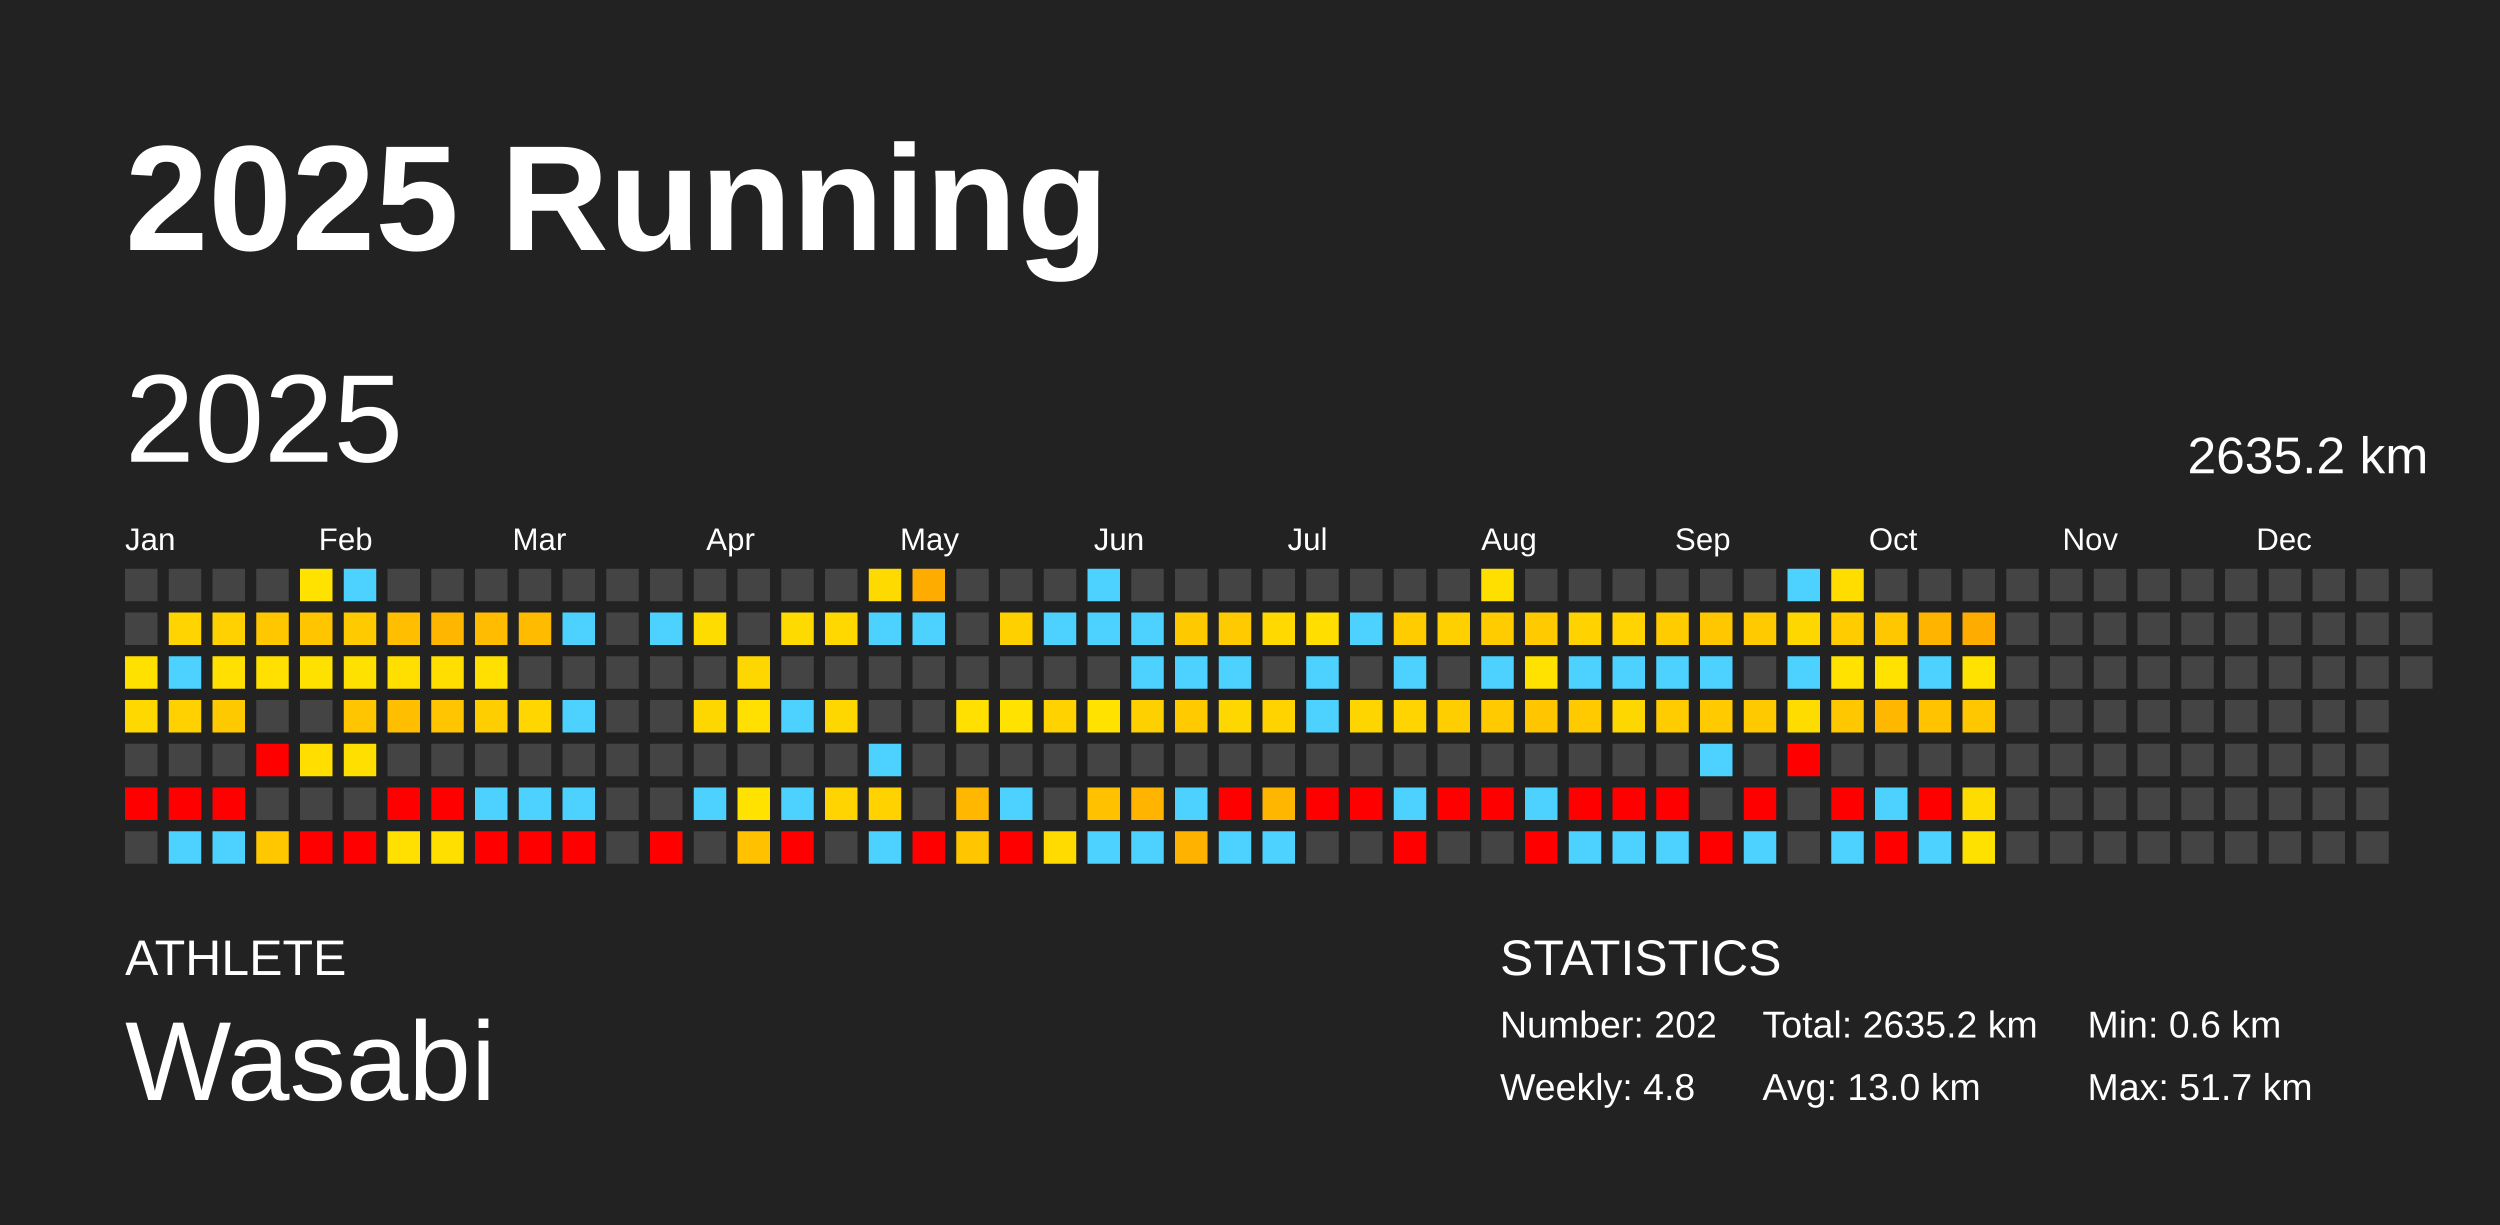
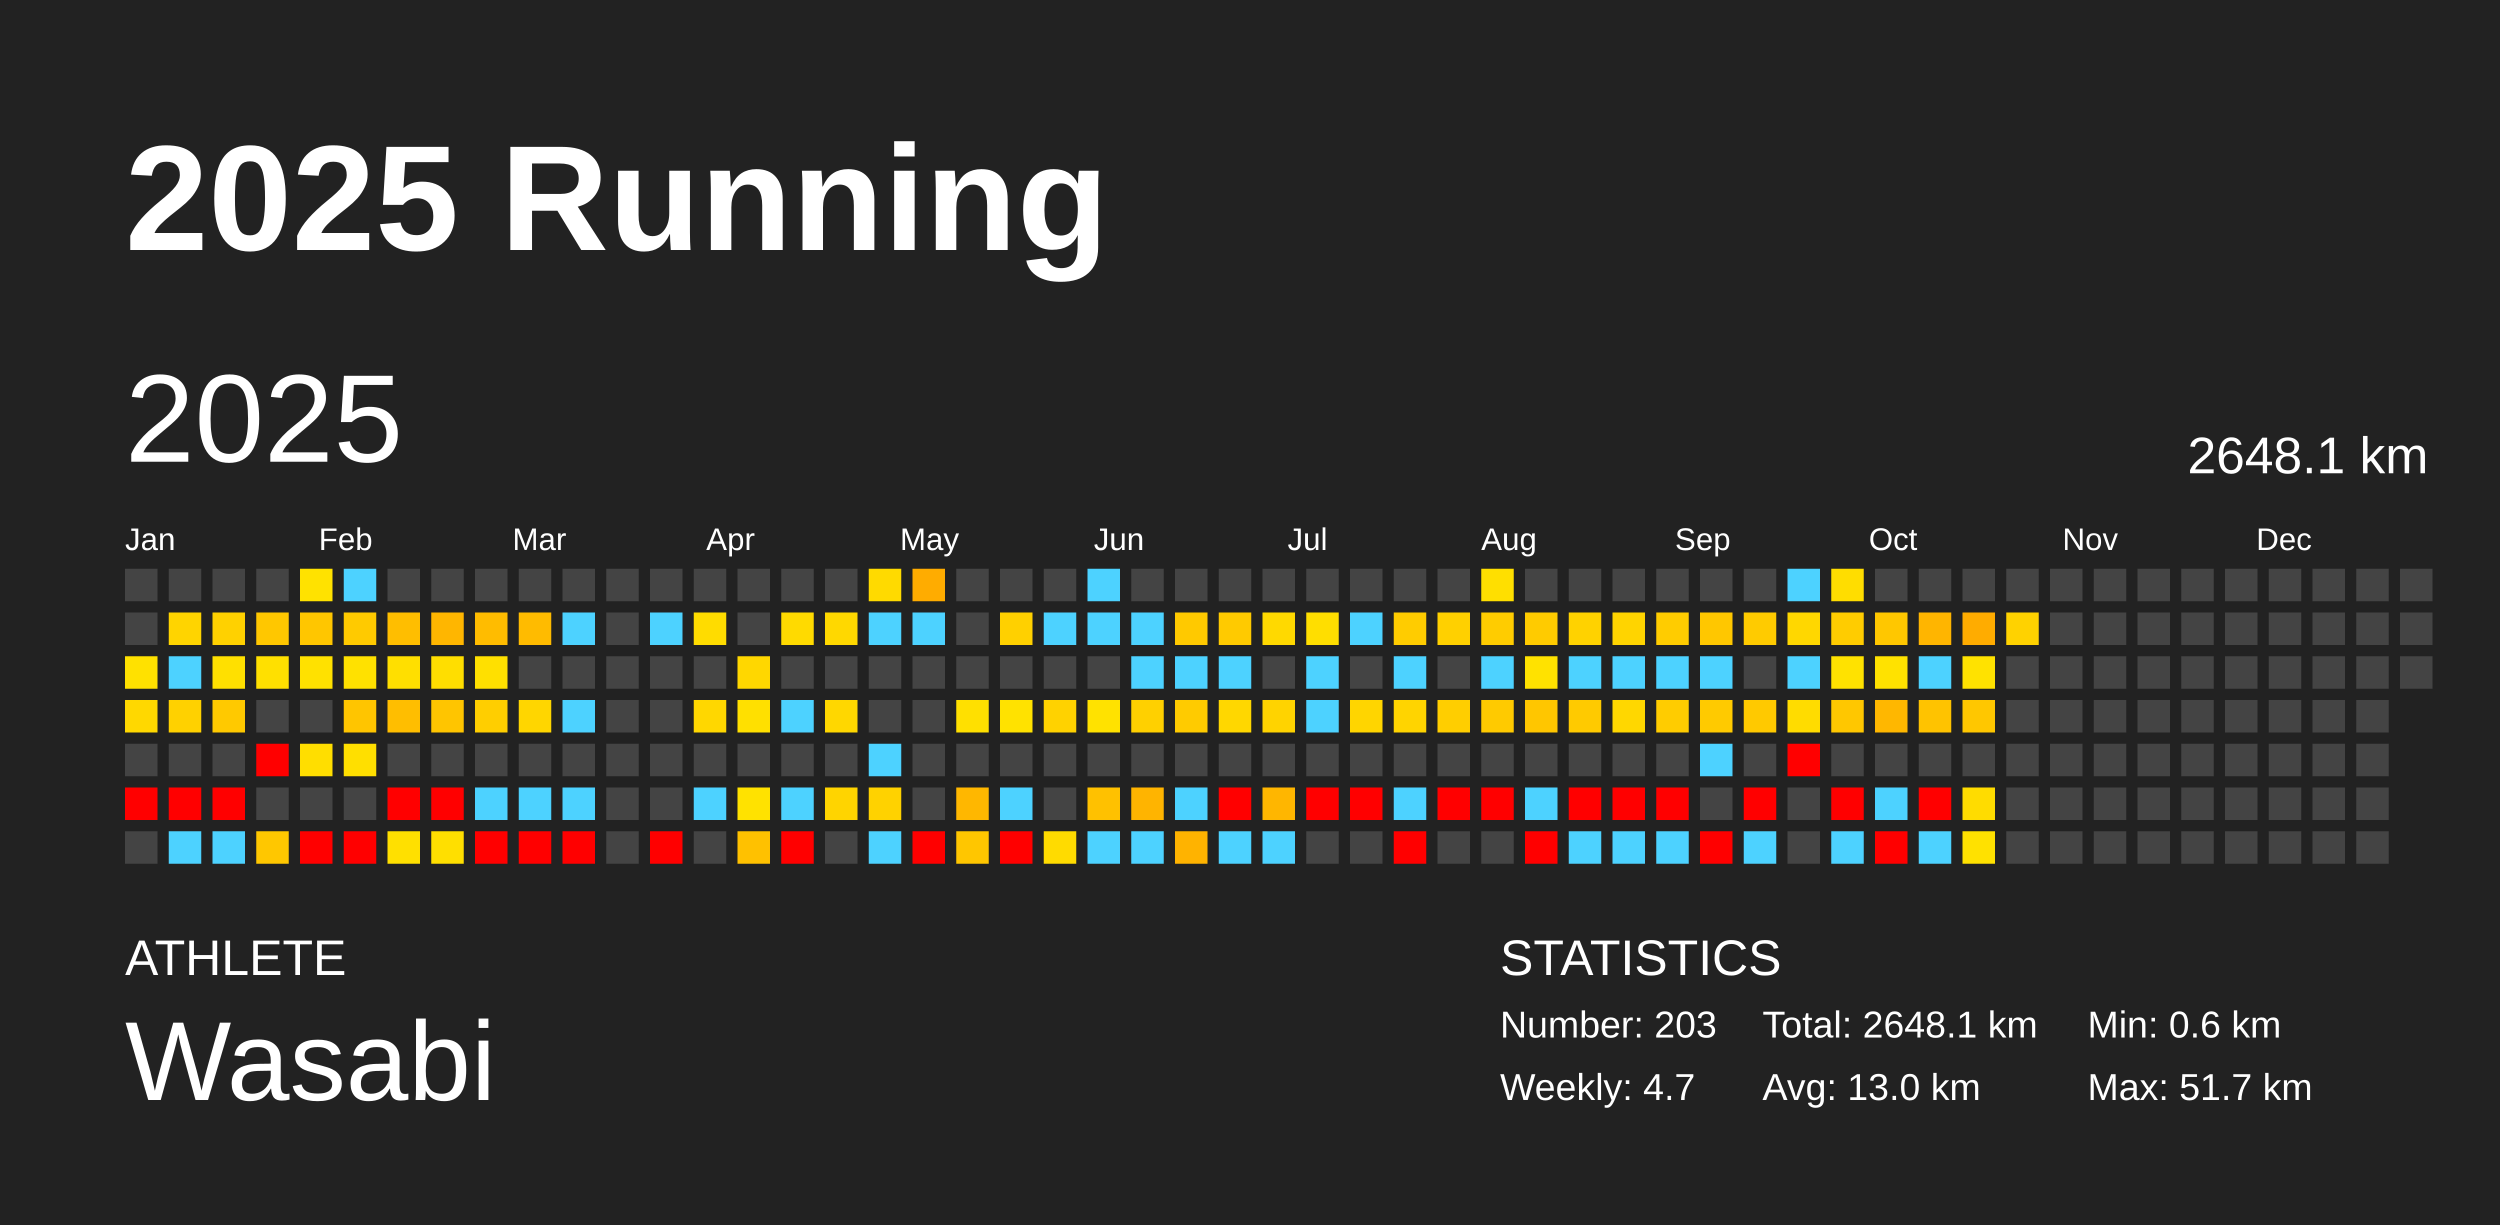
<svg xmlns="http://www.w3.org/2000/svg" baseProfile="full" height="98mm" version="1.1" viewBox="0,0,200,98" width="200mm">
  <defs />
  <rect fill="#222222" height="98" width="200" x="0" y="0" />
  <text fill="#FFFFFF" style="font-size:12px; font-family:Arial; font-weight:bold;" x="10" y="20">2025 Running</text>
  <text fill="#FFFFFF" style="font-size:4px; font-family:Arial" x="10" y="78">ATHLETE</text>
  <text fill="#FFFFFF" style="font-size:9px; font-family:Arial" x="10" y="88">Wasabi</text>
  <text fill="#FFFFFF" style="font-size:4px; font-family:Arial" x="120" y="78">STATISTICS</text>
-   <text fill="#FFFFFF" style="font-size:3px; font-family:Arial" x="120" y="83">Number: 202</text>
-   <text fill="#FFFFFF" style="font-size:3px; font-family:Arial" x="120" y="88">Weekly: 4.8</text>
-   <text fill="#FFFFFF" style="font-size:3px; font-family:Arial" x="141" y="83">Total: 2635.2 km</text>
+   <text fill="#FFFFFF" style="font-size:3px; font-family:Arial" x="120" y="83">Number: 203</text>
+   <text fill="#FFFFFF" style="font-size:3px; font-family:Arial" x="120" y="88">Weekly: 4.7</text>
+   <text fill="#FFFFFF" style="font-size:3px; font-family:Arial" x="141" y="83">Total: 2648.1 km</text>
  <text fill="#FFFFFF" style="font-size:3px; font-family:Arial" x="141" y="88">Avg: 13.0 km</text>
  <text fill="#FFFFFF" style="font-size:3px; font-family:Arial" x="167" y="83">Min: 0.6 km</text>
  <text fill="#FFFFFF" style="font-size:3px; font-family:Arial" x="167" y="88">Max: 51.7 km</text>
  <text dominant-baseline="hanging" fill="#FFFFFF" style="font-size:10.0px; font-family:Arial;" x="10" y="30">2025</text>
-   <text dominant-baseline="hanging" fill="#FFFFFF" style="font-size:4.125px; font-family:Arial;" x="175" y="35">2635.2 km</text>
+   <text dominant-baseline="hanging" fill="#FFFFFF" style="font-size:4.125px; font-family:Arial;" x="175" y="35">2648.1 km</text>
  <text fill="#FFFFFF" style="font-size:2.5px; font-family:Arial" x="10.0" y="44">Jan</text>
  <text fill="#FFFFFF" style="font-size:2.5px; font-family:Arial" x="25.5" y="44">Feb</text>
  <text fill="#FFFFFF" style="font-size:2.5px; font-family:Arial" x="41.0" y="44">Mar</text>
  <text fill="#FFFFFF" style="font-size:2.5px; font-family:Arial" x="56.5" y="44">Apr</text>
  <text fill="#FFFFFF" style="font-size:2.5px; font-family:Arial" x="72.0" y="44">May</text>
  <text fill="#FFFFFF" style="font-size:2.5px; font-family:Arial" x="87.5" y="44">Jun</text>
  <text fill="#FFFFFF" style="font-size:2.5px; font-family:Arial" x="103.0" y="44">Jul</text>
  <text fill="#FFFFFF" style="font-size:2.5px; font-family:Arial" x="118.5" y="44">Aug</text>
  <text fill="#FFFFFF" style="font-size:2.5px; font-family:Arial" x="134.0" y="44">Sep</text>
  <text fill="#FFFFFF" style="font-size:2.5px; font-family:Arial" x="149.5" y="44">Oct</text>
  <text fill="#FFFFFF" style="font-size:2.5px; font-family:Arial" x="165.0" y="44">Nov</text>
  <text fill="#FFFFFF" style="font-size:2.5px; font-family:Arial" x="180.5" y="44">Dec</text>
  <rect fill="#444444" height="2.6" width="2.6" x="10.0" y="45.5" />
  <rect fill="#444444" height="2.6" width="2.6" x="10.0" y="49.0" />
  <rect fill="#ffe100" height="2.6" width="2.6" x="10.0" y="52.5" />
  <rect fill="#ffd800" height="2.6" width="2.6" x="10.0" y="56.0" />
  <rect fill="#444444" height="2.6" width="2.6" x="10.0" y="59.5" />
  <rect fill="red" height="2.6" width="2.6" x="10.0" y="63.0" />
  <rect fill="#444444" height="2.6" width="2.6" x="10.0" y="66.5" />
  <rect fill="#444444" height="2.6" width="2.6" x="13.5" y="45.5" />
  <rect fill="#ffd400" height="2.6" width="2.6" x="13.5" y="49.0" />
  <rect fill="#4dd2ff" height="2.6" width="2.6" x="13.5" y="52.5" />
  <rect fill="#ffd100" height="2.6" width="2.6" x="13.5" y="56.0" />
  <rect fill="#444444" height="2.6" width="2.6" x="13.5" y="59.5" />
  <rect fill="red" height="2.6" width="2.6" x="13.5" y="63.0" />
  <rect fill="#4dd2ff" height="2.6" width="2.6" x="13.5" y="66.5" />
  <rect fill="#444444" height="2.6" width="2.6" x="17.0" y="45.5" />
  <rect fill="#ffd100" height="2.6" width="2.6" x="17.0" y="49.0" />
  <rect fill="#ffe000" height="2.6" width="2.6" x="17.0" y="52.5" />
  <rect fill="#ffc900" height="2.6" width="2.6" x="17.0" y="56.0" />
  <rect fill="#444444" height="2.6" width="2.6" x="17.0" y="59.5" />
  <rect fill="red" height="2.6" width="2.6" x="17.0" y="63.0" />
  <rect fill="#4dd2ff" height="2.6" width="2.6" x="17.0" y="66.5" />
  <rect fill="#444444" height="2.6" width="2.6" x="20.5" y="45.5" />
  <rect fill="#ffc700" height="2.6" width="2.6" x="20.5" y="49.0" />
  <rect fill="#ffe000" height="2.6" width="2.6" x="20.5" y="52.5" />
  <rect fill="#444444" height="2.6" width="2.6" x="20.5" y="56.0" />
  <rect fill="red" height="2.6" width="2.6" x="20.5" y="59.5" />
  <rect fill="#444444" height="2.6" width="2.6" x="20.5" y="63.0" />
  <rect fill="#ffc700" height="2.6" width="2.6" x="20.5" y="66.5" />
  <rect fill="#ffe200" height="2.6" width="2.6" x="24.0" y="45.5" />
  <rect fill="#ffc600" height="2.6" width="2.6" x="24.0" y="49.0" />
  <rect fill="#ffe100" height="2.6" width="2.6" x="24.0" y="52.5" />
  <rect fill="#444444" height="2.6" width="2.6" x="24.0" y="56.0" />
  <rect fill="#ffde00" height="2.6" width="2.6" x="24.0" y="59.5" />
  <rect fill="#444444" height="2.6" width="2.6" x="24.0" y="63.0" />
  <rect fill="red" height="2.6" width="2.6" x="24.0" y="66.5" />
  <rect fill="#4dd2ff" height="2.6" width="2.6" x="27.5" y="45.5" />
  <rect fill="#ffca00" height="2.6" width="2.6" x="27.5" y="49.0" />
  <rect fill="#ffe100" height="2.6" width="2.6" x="27.5" y="52.5" />
  <rect fill="#ffc500" height="2.6" width="2.6" x="27.5" y="56.0" />
  <rect fill="#ffdf00" height="2.6" width="2.6" x="27.5" y="59.5" />
  <rect fill="#444444" height="2.6" width="2.6" x="27.5" y="63.0" />
  <rect fill="red" height="2.6" width="2.6" x="27.5" y="66.5" />
  <rect fill="#444444" height="2.6" width="2.6" x="31.0" y="45.5" />
  <rect fill="#ffbe00" height="2.6" width="2.6" x="31.0" y="49.0" />
  <rect fill="#ffdf00" height="2.6" width="2.6" x="31.0" y="52.5" />
  <rect fill="#ffbe00" height="2.6" width="2.6" x="31.0" y="56.0" />
  <rect fill="#444444" height="2.6" width="2.6" x="31.0" y="59.5" />
  <rect fill="red" height="2.6" width="2.6" x="31.0" y="63.0" />
  <rect fill="#ffe000" height="2.6" width="2.6" x="31.0" y="66.5" />
  <rect fill="#444444" height="2.6" width="2.6" x="34.5" y="45.5" />
  <rect fill="#ffb600" height="2.6" width="2.6" x="34.5" y="49.0" />
  <rect fill="#ffde00" height="2.6" width="2.6" x="34.5" y="52.5" />
  <rect fill="#ffc500" height="2.6" width="2.6" x="34.5" y="56.0" />
  <rect fill="#444444" height="2.6" width="2.6" x="34.5" y="59.5" />
  <rect fill="red" height="2.6" width="2.6" x="34.5" y="63.0" />
  <rect fill="#ffdf00" height="2.6" width="2.6" x="34.5" y="66.5" />
  <rect fill="#444444" height="2.6" width="2.6" x="38.0" y="45.5" />
  <rect fill="#ffbc00" height="2.6" width="2.6" x="38.0" y="49.0" />
  <rect fill="#ffe000" height="2.6" width="2.6" x="38.0" y="52.5" />
  <rect fill="#ffce00" height="2.6" width="2.6" x="38.0" y="56.0" />
  <rect fill="#444444" height="2.6" width="2.6" x="38.0" y="59.5" />
  <rect fill="#4dd2ff" height="2.6" width="2.6" x="38.0" y="63.0" />
  <rect fill="red" height="2.6" width="2.6" x="38.0" y="66.5" />
  <rect fill="#444444" height="2.6" width="2.6" x="41.5" y="45.5" />
  <rect fill="#ffbb00" height="2.6" width="2.6" x="41.5" y="49.0" />
  <rect fill="#444444" height="2.6" width="2.6" x="41.5" y="52.5" />
  <rect fill="#ffd600" height="2.6" width="2.6" x="41.5" y="56.0" />
  <rect fill="#444444" height="2.6" width="2.6" x="41.5" y="59.5" />
  <rect fill="#4dd2ff" height="2.6" width="2.6" x="41.5" y="63.0" />
  <rect fill="red" height="2.6" width="2.6" x="41.5" y="66.5" />
  <rect fill="#444444" height="2.6" width="2.6" x="45.0" y="45.5" />
  <rect fill="#4dd2ff" height="2.6" width="2.6" x="45.0" y="49.0" />
  <rect fill="#444444" height="2.6" width="2.6" x="45.0" y="52.5" />
  <rect fill="#4dd2ff" height="2.6" width="2.6" x="45.0" y="56.0" />
  <rect fill="#444444" height="2.6" width="2.6" x="45.0" y="59.5" />
  <rect fill="#4dd2ff" height="2.6" width="2.6" x="45.0" y="63.0" />
  <rect fill="red" height="2.6" width="2.6" x="45.0" y="66.5" />
  <rect fill="#444444" height="2.6" width="2.6" x="48.5" y="45.5" />
  <rect fill="#444444" height="2.6" width="2.6" x="48.5" y="49.0" />
  <rect fill="#444444" height="2.6" width="2.6" x="48.5" y="52.5" />
  <rect fill="#444444" height="2.6" width="2.6" x="48.5" y="56.0" />
  <rect fill="#444444" height="2.6" width="2.6" x="48.5" y="59.5" />
  <rect fill="#444444" height="2.6" width="2.6" x="48.5" y="63.0" />
  <rect fill="#444444" height="2.6" width="2.6" x="48.5" y="66.5" />
  <rect fill="#444444" height="2.6" width="2.6" x="52.0" y="45.5" />
  <rect fill="#4dd2ff" height="2.6" width="2.6" x="52.0" y="49.0" />
  <rect fill="#444444" height="2.6" width="2.6" x="52.0" y="52.5" />
  <rect fill="#444444" height="2.6" width="2.6" x="52.0" y="56.0" />
  <rect fill="#444444" height="2.6" width="2.6" x="52.0" y="59.5" />
  <rect fill="#444444" height="2.6" width="2.6" x="52.0" y="63.0" />
  <rect fill="red" height="2.6" width="2.6" x="52.0" y="66.5" />
  <rect fill="#444444" height="2.6" width="2.6" x="55.5" y="45.5" />
  <rect fill="#ffdc00" height="2.6" width="2.6" x="55.5" y="49.0" />
  <rect fill="#444444" height="2.6" width="2.6" x="55.5" y="52.5" />
  <rect fill="#ffd700" height="2.6" width="2.6" x="55.5" y="56.0" />
  <rect fill="#444444" height="2.6" width="2.6" x="55.5" y="59.5" />
  <rect fill="#4dd2ff" height="2.6" width="2.6" x="55.5" y="63.0" />
  <rect fill="#444444" height="2.6" width="2.6" x="55.5" y="66.5" />
  <rect fill="#444444" height="2.6" width="2.6" x="59.0" y="45.5" />
  <rect fill="#444444" height="2.6" width="2.6" x="59.0" y="49.0" />
  <rect fill="#ffd700" height="2.6" width="2.6" x="59.0" y="52.5" />
  <rect fill="#ffe000" height="2.6" width="2.6" x="59.0" y="56.0" />
  <rect fill="#444444" height="2.6" width="2.6" x="59.0" y="59.5" />
  <rect fill="#ffe200" height="2.6" width="2.6" x="59.0" y="63.0" />
  <rect fill="#ffc100" height="2.6" width="2.6" x="59.0" y="66.5" />
  <rect fill="#444444" height="2.6" width="2.6" x="62.5" y="45.5" />
  <rect fill="#ffda00" height="2.6" width="2.6" x="62.5" y="49.0" />
  <rect fill="#444444" height="2.6" width="2.6" x="62.5" y="52.5" />
  <rect fill="#4dd2ff" height="2.6" width="2.6" x="62.5" y="56.0" />
  <rect fill="#444444" height="2.6" width="2.6" x="62.5" y="59.5" />
  <rect fill="#4dd2ff" height="2.6" width="2.6" x="62.5" y="63.0" />
  <rect fill="red" height="2.6" width="2.6" x="62.5" y="66.5" />
  <rect fill="#444444" height="2.6" width="2.6" x="66.0" y="45.5" />
  <rect fill="#ffd800" height="2.6" width="2.6" x="66.0" y="49.0" />
  <rect fill="#444444" height="2.6" width="2.6" x="66.0" y="52.5" />
  <rect fill="#ffd700" height="2.6" width="2.6" x="66.0" y="56.0" />
  <rect fill="#444444" height="2.6" width="2.6" x="66.0" y="59.5" />
  <rect fill="#ffd400" height="2.6" width="2.6" x="66.0" y="63.0" />
  <rect fill="#444444" height="2.6" width="2.6" x="66.0" y="66.5" />
  <rect fill="#ffda00" height="2.6" width="2.6" x="69.5" y="45.5" />
  <rect fill="#4dd2ff" height="2.6" width="2.6" x="69.5" y="49.0" />
  <rect fill="#444444" height="2.6" width="2.6" x="69.5" y="52.5" />
  <rect fill="#444444" height="2.6" width="2.6" x="69.5" y="56.0" />
  <rect fill="#4dd2ff" height="2.6" width="2.6" x="69.5" y="59.5" />
  <rect fill="#ffd200" height="2.6" width="2.6" x="69.5" y="63.0" />
  <rect fill="#4dd2ff" height="2.6" width="2.6" x="69.5" y="66.5" />
  <rect fill="#ffac00" height="2.6" width="2.6" x="73.0" y="45.5" />
  <rect fill="#4dd2ff" height="2.6" width="2.6" x="73.0" y="49.0" />
  <rect fill="#444444" height="2.6" width="2.6" x="73.0" y="52.5" />
  <rect fill="#444444" height="2.6" width="2.6" x="73.0" y="56.0" />
  <rect fill="#444444" height="2.6" width="2.6" x="73.0" y="59.5" />
  <rect fill="#444444" height="2.6" width="2.6" x="73.0" y="63.0" />
  <rect fill="red" height="2.6" width="2.6" x="73.0" y="66.5" />
  <rect fill="#444444" height="2.6" width="2.6" x="76.5" y="45.5" />
  <rect fill="#444444" height="2.6" width="2.6" x="76.5" y="49.0" />
  <rect fill="#444444" height="2.6" width="2.6" x="76.5" y="52.5" />
  <rect fill="#ffe000" height="2.6" width="2.6" x="76.5" y="56.0" />
  <rect fill="#444444" height="2.6" width="2.6" x="76.5" y="59.5" />
  <rect fill="#ffb700" height="2.6" width="2.6" x="76.5" y="63.0" />
  <rect fill="#ffc600" height="2.6" width="2.6" x="76.5" y="66.5" />
  <rect fill="#444444" height="2.6" width="2.6" x="80.0" y="45.5" />
  <rect fill="#ffd000" height="2.6" width="2.6" x="80.0" y="49.0" />
  <rect fill="#444444" height="2.6" width="2.6" x="80.0" y="52.5" />
  <rect fill="#ffe200" height="2.6" width="2.6" x="80.0" y="56.0" />
  <rect fill="#444444" height="2.6" width="2.6" x="80.0" y="59.5" />
  <rect fill="#4dd2ff" height="2.6" width="2.6" x="80.0" y="63.0" />
  <rect fill="red" height="2.6" width="2.6" x="80.0" y="66.5" />
  <rect fill="#444444" height="2.6" width="2.6" x="83.5" y="45.5" />
  <rect fill="#4dd2ff" height="2.6" width="2.6" x="83.5" y="49.0" />
  <rect fill="#444444" height="2.6" width="2.6" x="83.5" y="52.5" />
  <rect fill="#ffd200" height="2.6" width="2.6" x="83.5" y="56.0" />
  <rect fill="#444444" height="2.6" width="2.6" x="83.5" y="59.5" />
  <rect fill="#444444" height="2.6" width="2.6" x="83.5" y="63.0" />
  <rect fill="#ffdb00" height="2.6" width="2.6" x="83.5" y="66.5" />
  <rect fill="#4dd2ff" height="2.6" width="2.6" x="87.0" y="45.5" />
  <rect fill="#4dd2ff" height="2.6" width="2.6" x="87.0" y="49.0" />
  <rect fill="#444444" height="2.6" width="2.6" x="87.0" y="52.5" />
  <rect fill="#ffe200" height="2.6" width="2.6" x="87.0" y="56.0" />
  <rect fill="#444444" height="2.6" width="2.6" x="87.0" y="59.5" />
  <rect fill="#ffc100" height="2.6" width="2.6" x="87.0" y="63.0" />
  <rect fill="#4dd2ff" height="2.6" width="2.6" x="87.0" y="66.5" />
  <rect fill="#444444" height="2.6" width="2.6" x="90.5" y="45.5" />
  <rect fill="#4dd2ff" height="2.6" width="2.6" x="90.5" y="49.0" />
  <rect fill="#4dd2ff" height="2.6" width="2.6" x="90.5" y="52.5" />
  <rect fill="#ffd000" height="2.6" width="2.6" x="90.5" y="56.0" />
  <rect fill="#444444" height="2.6" width="2.6" x="90.5" y="59.5" />
  <rect fill="#ffb400" height="2.6" width="2.6" x="90.5" y="63.0" />
  <rect fill="#4dd2ff" height="2.6" width="2.6" x="90.5" y="66.5" />
  <rect fill="#444444" height="2.6" width="2.6" x="94.0" y="45.5" />
  <rect fill="#ffc900" height="2.6" width="2.6" x="94.0" y="49.0" />
  <rect fill="#4dd2ff" height="2.6" width="2.6" x="94.0" y="52.5" />
  <rect fill="#ffcb00" height="2.6" width="2.6" x="94.0" y="56.0" />
  <rect fill="#444444" height="2.6" width="2.6" x="94.0" y="59.5" />
  <rect fill="#4dd2ff" height="2.6" width="2.6" x="94.0" y="63.0" />
  <rect fill="#ffb300" height="2.6" width="2.6" x="94.0" y="66.5" />
  <rect fill="#444444" height="2.6" width="2.6" x="97.5" y="45.5" />
  <rect fill="#ffca00" height="2.6" width="2.6" x="97.5" y="49.0" />
  <rect fill="#4dd2ff" height="2.6" width="2.6" x="97.5" y="52.5" />
  <rect fill="#ffd700" height="2.6" width="2.6" x="97.5" y="56.0" />
  <rect fill="#444444" height="2.6" width="2.6" x="97.5" y="59.5" />
  <rect fill="red" height="2.6" width="2.6" x="97.5" y="63.0" />
  <rect fill="#4dd2ff" height="2.6" width="2.6" x="97.5" y="66.5" />
  <rect fill="#444444" height="2.6" width="2.6" x="101.0" y="45.5" />
  <rect fill="#ffd900" height="2.6" width="2.6" x="101.0" y="49.0" />
  <rect fill="#444444" height="2.6" width="2.6" x="101.0" y="52.5" />
  <rect fill="#ffd300" height="2.6" width="2.6" x="101.0" y="56.0" />
  <rect fill="#444444" height="2.6" width="2.6" x="101.0" y="59.5" />
  <rect fill="#ffb600" height="2.6" width="2.6" x="101.0" y="63.0" />
  <rect fill="#4dd2ff" height="2.6" width="2.6" x="101.0" y="66.5" />
  <rect fill="#444444" height="2.6" width="2.6" x="104.5" y="45.5" />
  <rect fill="#ffde00" height="2.6" width="2.6" x="104.5" y="49.0" />
  <rect fill="#4dd2ff" height="2.6" width="2.6" x="104.5" y="52.5" />
  <rect fill="#4dd2ff" height="2.6" width="2.6" x="104.5" y="56.0" />
  <rect fill="#444444" height="2.6" width="2.6" x="104.5" y="59.5" />
  <rect fill="red" height="2.6" width="2.6" x="104.5" y="63.0" />
  <rect fill="#444444" height="2.6" width="2.6" x="104.5" y="66.5" />
  <rect fill="#444444" height="2.6" width="2.6" x="108.0" y="45.5" />
  <rect fill="#4dd2ff" height="2.6" width="2.6" x="108.0" y="49.0" />
  <rect fill="#444444" height="2.6" width="2.6" x="108.0" y="52.5" />
  <rect fill="#ffd500" height="2.6" width="2.6" x="108.0" y="56.0" />
  <rect fill="#444444" height="2.6" width="2.6" x="108.0" y="59.5" />
  <rect fill="red" height="2.6" width="2.6" x="108.0" y="63.0" />
  <rect fill="#444444" height="2.6" width="2.6" x="108.0" y="66.5" />
  <rect fill="#444444" height="2.6" width="2.6" x="111.5" y="45.5" />
  <rect fill="#ffcc00" height="2.6" width="2.6" x="111.5" y="49.0" />
  <rect fill="#4dd2ff" height="2.6" width="2.6" x="111.5" y="52.5" />
  <rect fill="#ffd400" height="2.6" width="2.6" x="111.5" y="56.0" />
  <rect fill="#444444" height="2.6" width="2.6" x="111.5" y="59.5" />
  <rect fill="#4dd2ff" height="2.6" width="2.6" x="111.5" y="63.0" />
  <rect fill="red" height="2.6" width="2.6" x="111.5" y="66.5" />
  <rect fill="#444444" height="2.6" width="2.6" x="115.0" y="45.5" />
  <rect fill="#ffd000" height="2.6" width="2.6" x="115.0" y="49.0" />
  <rect fill="#444444" height="2.6" width="2.6" x="115.0" y="52.5" />
  <rect fill="#ffce00" height="2.6" width="2.6" x="115.0" y="56.0" />
  <rect fill="#444444" height="2.6" width="2.6" x="115.0" y="59.5" />
  <rect fill="red" height="2.6" width="2.6" x="115.0" y="63.0" />
  <rect fill="#444444" height="2.6" width="2.6" x="115.0" y="66.5" />
  <rect fill="#ffdf00" height="2.6" width="2.6" x="118.5" y="45.5" />
  <rect fill="#ffcc00" height="2.6" width="2.6" x="118.5" y="49.0" />
  <rect fill="#4dd2ff" height="2.6" width="2.6" x="118.5" y="52.5" />
  <rect fill="#ffca00" height="2.6" width="2.6" x="118.5" y="56.0" />
  <rect fill="#444444" height="2.6" width="2.6" x="118.5" y="59.5" />
  <rect fill="red" height="2.6" width="2.6" x="118.5" y="63.0" />
  <rect fill="#444444" height="2.6" width="2.6" x="118.5" y="66.5" />
  <rect fill="#444444" height="2.6" width="2.6" x="122.0" y="45.5" />
  <rect fill="#ffcb00" height="2.6" width="2.6" x="122.0" y="49.0" />
  <rect fill="#ffe200" height="2.6" width="2.6" x="122.0" y="52.5" />
  <rect fill="#ffc600" height="2.6" width="2.6" x="122.0" y="56.0" />
  <rect fill="#444444" height="2.6" width="2.6" x="122.0" y="59.5" />
  <rect fill="#4dd2ff" height="2.6" width="2.6" x="122.0" y="63.0" />
  <rect fill="red" height="2.6" width="2.6" x="122.0" y="66.5" />
  <rect fill="#444444" height="2.6" width="2.6" x="125.5" y="45.5" />
  <rect fill="#ffd200" height="2.6" width="2.6" x="125.5" y="49.0" />
  <rect fill="#4dd2ff" height="2.6" width="2.6" x="125.5" y="52.5" />
  <rect fill="#ffca00" height="2.6" width="2.6" x="125.5" y="56.0" />
  <rect fill="#444444" height="2.6" width="2.6" x="125.5" y="59.5" />
  <rect fill="red" height="2.6" width="2.6" x="125.5" y="63.0" />
  <rect fill="#4dd2ff" height="2.6" width="2.6" x="125.5" y="66.5" />
  <rect fill="#444444" height="2.6" width="2.6" x="129.0" y="45.5" />
  <rect fill="#ffd400" height="2.6" width="2.6" x="129.0" y="49.0" />
  <rect fill="#4dd2ff" height="2.6" width="2.6" x="129.0" y="52.5" />
  <rect fill="#ffd700" height="2.6" width="2.6" x="129.0" y="56.0" />
  <rect fill="#444444" height="2.6" width="2.6" x="129.0" y="59.5" />
  <rect fill="red" height="2.6" width="2.6" x="129.0" y="63.0" />
  <rect fill="#4dd2ff" height="2.6" width="2.6" x="129.0" y="66.5" />
  <rect fill="#444444" height="2.6" width="2.6" x="132.5" y="45.5" />
  <rect fill="#ffcc00" height="2.6" width="2.6" x="132.5" y="49.0" />
  <rect fill="#4dd2ff" height="2.6" width="2.6" x="132.5" y="52.5" />
  <rect fill="#ffcc00" height="2.6" width="2.6" x="132.5" y="56.0" />
  <rect fill="#444444" height="2.6" width="2.6" x="132.5" y="59.5" />
  <rect fill="red" height="2.6" width="2.6" x="132.5" y="63.0" />
  <rect fill="#4dd2ff" height="2.6" width="2.6" x="132.5" y="66.5" />
  <rect fill="#444444" height="2.6" width="2.6" x="136.0" y="45.5" />
  <rect fill="#ffc700" height="2.6" width="2.6" x="136.0" y="49.0" />
  <rect fill="#4dd2ff" height="2.6" width="2.6" x="136.0" y="52.5" />
  <rect fill="#ffca00" height="2.6" width="2.6" x="136.0" y="56.0" />
  <rect fill="#4dd2ff" height="2.6" width="2.6" x="136.0" y="59.5" />
  <rect fill="#444444" height="2.6" width="2.6" x="136.0" y="63.0" />
  <rect fill="red" height="2.6" width="2.6" x="136.0" y="66.5" />
  <rect fill="#444444" height="2.6" width="2.6" x="139.5" y="45.5" />
  <rect fill="#ffcb00" height="2.6" width="2.6" x="139.5" y="49.0" />
  <rect fill="#444444" height="2.6" width="2.6" x="139.5" y="52.5" />
  <rect fill="#ffc900" height="2.6" width="2.6" x="139.5" y="56.0" />
  <rect fill="#444444" height="2.6" width="2.6" x="139.5" y="59.5" />
  <rect fill="red" height="2.6" width="2.6" x="139.5" y="63.0" />
  <rect fill="#4dd2ff" height="2.6" width="2.6" x="139.5" y="66.5" />
  <rect fill="#4dd2ff" height="2.6" width="2.6" x="143.0" y="45.5" />
  <rect fill="#ffd700" height="2.6" width="2.6" x="143.0" y="49.0" />
  <rect fill="#4dd2ff" height="2.6" width="2.6" x="143.0" y="52.5" />
  <rect fill="#ffdc00" height="2.6" width="2.6" x="143.0" y="56.0" />
  <rect fill="red" height="2.6" width="2.6" x="143.0" y="59.5" />
  <rect fill="#444444" height="2.6" width="2.6" x="143.0" y="63.0" />
  <rect fill="#444444" height="2.6" width="2.6" x="143.0" y="66.5" />
  <rect fill="#ffdd00" height="2.6" width="2.6" x="146.5" y="45.5" />
  <rect fill="#ffcc00" height="2.6" width="2.6" x="146.5" y="49.0" />
  <rect fill="#ffe200" height="2.6" width="2.6" x="146.5" y="52.5" />
  <rect fill="#ffc700" height="2.6" width="2.6" x="146.5" y="56.0" />
  <rect fill="#444444" height="2.6" width="2.6" x="146.5" y="59.5" />
  <rect fill="red" height="2.6" width="2.6" x="146.5" y="63.0" />
  <rect fill="#4dd2ff" height="2.6" width="2.6" x="146.5" y="66.5" />
  <rect fill="#444444" height="2.6" width="2.6" x="150.0" y="45.5" />
  <rect fill="#ffc700" height="2.6" width="2.6" x="150.0" y="49.0" />
  <rect fill="#ffe200" height="2.6" width="2.6" x="150.0" y="52.5" />
  <rect fill="#ffb700" height="2.6" width="2.6" x="150.0" y="56.0" />
  <rect fill="#444444" height="2.6" width="2.6" x="150.0" y="59.5" />
  <rect fill="#4dd2ff" height="2.6" width="2.6" x="150.0" y="63.0" />
  <rect fill="red" height="2.6" width="2.6" x="150.0" y="66.5" />
  <rect fill="#444444" height="2.6" width="2.6" x="153.5" y="45.5" />
  <rect fill="#ffb500" height="2.6" width="2.6" x="153.5" y="49.0" />
  <rect fill="#4dd2ff" height="2.6" width="2.6" x="153.5" y="52.5" />
  <rect fill="#ffc300" height="2.6" width="2.6" x="153.5" y="56.0" />
  <rect fill="#444444" height="2.6" width="2.6" x="153.5" y="59.5" />
  <rect fill="red" height="2.6" width="2.6" x="153.5" y="63.0" />
  <rect fill="#4dd2ff" height="2.6" width="2.6" x="153.5" y="66.5" />
  <rect fill="#444444" height="2.6" width="2.6" x="157.0" y="45.5" />
  <rect fill="#ffac00" height="2.6" width="2.6" x="157.0" y="49.0" />
  <rect fill="#ffe200" height="2.6" width="2.6" x="157.0" y="52.5" />
  <rect fill="#ffc700" height="2.6" width="2.6" x="157.0" y="56.0" />
  <rect fill="#444444" height="2.6" width="2.6" x="157.0" y="59.5" />
  <rect fill="#ffdc00" height="2.6" width="2.6" x="157.0" y="63.0" />
  <rect fill="#ffe100" height="2.6" width="2.6" x="157.0" y="66.5" />
  <rect fill="#444444" height="2.6" width="2.6" x="160.5" y="45.5" />
-   <rect fill="#444444" height="2.6" width="2.6" x="160.5" y="49.0" />
+   <rect fill="#ffd200" height="2.6" width="2.6" x="160.5" y="49.0" />
  <rect fill="#444444" height="2.6" width="2.6" x="160.5" y="52.5" />
  <rect fill="#444444" height="2.6" width="2.6" x="160.5" y="56.0" />
  <rect fill="#444444" height="2.6" width="2.6" x="160.5" y="59.5" />
  <rect fill="#444444" height="2.6" width="2.6" x="160.5" y="63.0" />
  <rect fill="#444444" height="2.6" width="2.6" x="160.5" y="66.5" />
  <rect fill="#444444" height="2.6" width="2.6" x="164.0" y="45.5" />
  <rect fill="#444444" height="2.6" width="2.6" x="164.0" y="49.0" />
  <rect fill="#444444" height="2.6" width="2.6" x="164.0" y="52.5" />
  <rect fill="#444444" height="2.6" width="2.6" x="164.0" y="56.0" />
  <rect fill="#444444" height="2.6" width="2.6" x="164.0" y="59.5" />
  <rect fill="#444444" height="2.6" width="2.6" x="164.0" y="63.0" />
  <rect fill="#444444" height="2.6" width="2.6" x="164.0" y="66.5" />
  <rect fill="#444444" height="2.6" width="2.6" x="167.5" y="45.5" />
  <rect fill="#444444" height="2.6" width="2.6" x="167.5" y="49.0" />
  <rect fill="#444444" height="2.6" width="2.6" x="167.5" y="52.5" />
  <rect fill="#444444" height="2.6" width="2.6" x="167.5" y="56.0" />
  <rect fill="#444444" height="2.6" width="2.6" x="167.5" y="59.5" />
  <rect fill="#444444" height="2.6" width="2.6" x="167.5" y="63.0" />
  <rect fill="#444444" height="2.6" width="2.6" x="167.5" y="66.5" />
  <rect fill="#444444" height="2.6" width="2.6" x="171.0" y="45.5" />
  <rect fill="#444444" height="2.6" width="2.6" x="171.0" y="49.0" />
  <rect fill="#444444" height="2.6" width="2.6" x="171.0" y="52.5" />
  <rect fill="#444444" height="2.6" width="2.6" x="171.0" y="56.0" />
  <rect fill="#444444" height="2.6" width="2.6" x="171.0" y="59.5" />
  <rect fill="#444444" height="2.6" width="2.6" x="171.0" y="63.0" />
  <rect fill="#444444" height="2.6" width="2.6" x="171.0" y="66.5" />
  <rect fill="#444444" height="2.6" width="2.6" x="174.5" y="45.5" />
  <rect fill="#444444" height="2.6" width="2.6" x="174.5" y="49.0" />
  <rect fill="#444444" height="2.6" width="2.6" x="174.5" y="52.5" />
  <rect fill="#444444" height="2.6" width="2.6" x="174.5" y="56.0" />
  <rect fill="#444444" height="2.6" width="2.6" x="174.5" y="59.5" />
  <rect fill="#444444" height="2.6" width="2.6" x="174.5" y="63.0" />
  <rect fill="#444444" height="2.6" width="2.6" x="174.5" y="66.5" />
  <rect fill="#444444" height="2.6" width="2.6" x="178.0" y="45.5" />
  <rect fill="#444444" height="2.6" width="2.6" x="178.0" y="49.0" />
  <rect fill="#444444" height="2.6" width="2.6" x="178.0" y="52.5" />
  <rect fill="#444444" height="2.6" width="2.6" x="178.0" y="56.0" />
  <rect fill="#444444" height="2.6" width="2.6" x="178.0" y="59.5" />
  <rect fill="#444444" height="2.6" width="2.6" x="178.0" y="63.0" />
  <rect fill="#444444" height="2.6" width="2.6" x="178.0" y="66.5" />
  <rect fill="#444444" height="2.6" width="2.6" x="181.5" y="45.5" />
  <rect fill="#444444" height="2.6" width="2.6" x="181.5" y="49.0" />
  <rect fill="#444444" height="2.6" width="2.6" x="181.5" y="52.5" />
  <rect fill="#444444" height="2.6" width="2.6" x="181.5" y="56.0" />
  <rect fill="#444444" height="2.6" width="2.6" x="181.5" y="59.5" />
  <rect fill="#444444" height="2.6" width="2.6" x="181.5" y="63.0" />
  <rect fill="#444444" height="2.6" width="2.6" x="181.5" y="66.5" />
  <rect fill="#444444" height="2.6" width="2.6" x="185.0" y="45.5" />
  <rect fill="#444444" height="2.6" width="2.6" x="185.0" y="49.0" />
  <rect fill="#444444" height="2.6" width="2.6" x="185.0" y="52.5" />
  <rect fill="#444444" height="2.6" width="2.6" x="185.0" y="56.0" />
  <rect fill="#444444" height="2.6" width="2.6" x="185.0" y="59.5" />
  <rect fill="#444444" height="2.6" width="2.6" x="185.0" y="63.0" />
  <rect fill="#444444" height="2.6" width="2.6" x="185.0" y="66.5" />
  <rect fill="#444444" height="2.6" width="2.6" x="188.5" y="45.5" />
  <rect fill="#444444" height="2.6" width="2.6" x="188.5" y="49.0" />
  <rect fill="#444444" height="2.6" width="2.6" x="188.5" y="52.5" />
  <rect fill="#444444" height="2.6" width="2.6" x="188.5" y="56.0" />
  <rect fill="#444444" height="2.6" width="2.6" x="188.5" y="59.5" />
  <rect fill="#444444" height="2.6" width="2.6" x="188.5" y="63.0" />
  <rect fill="#444444" height="2.6" width="2.6" x="188.5" y="66.5" />
  <rect fill="#444444" height="2.6" width="2.6" x="192.0" y="45.5" />
  <rect fill="#444444" height="2.6" width="2.6" x="192.0" y="49.0" />
  <rect fill="#444444" height="2.6" width="2.6" x="192.0" y="52.5" />
</svg>
